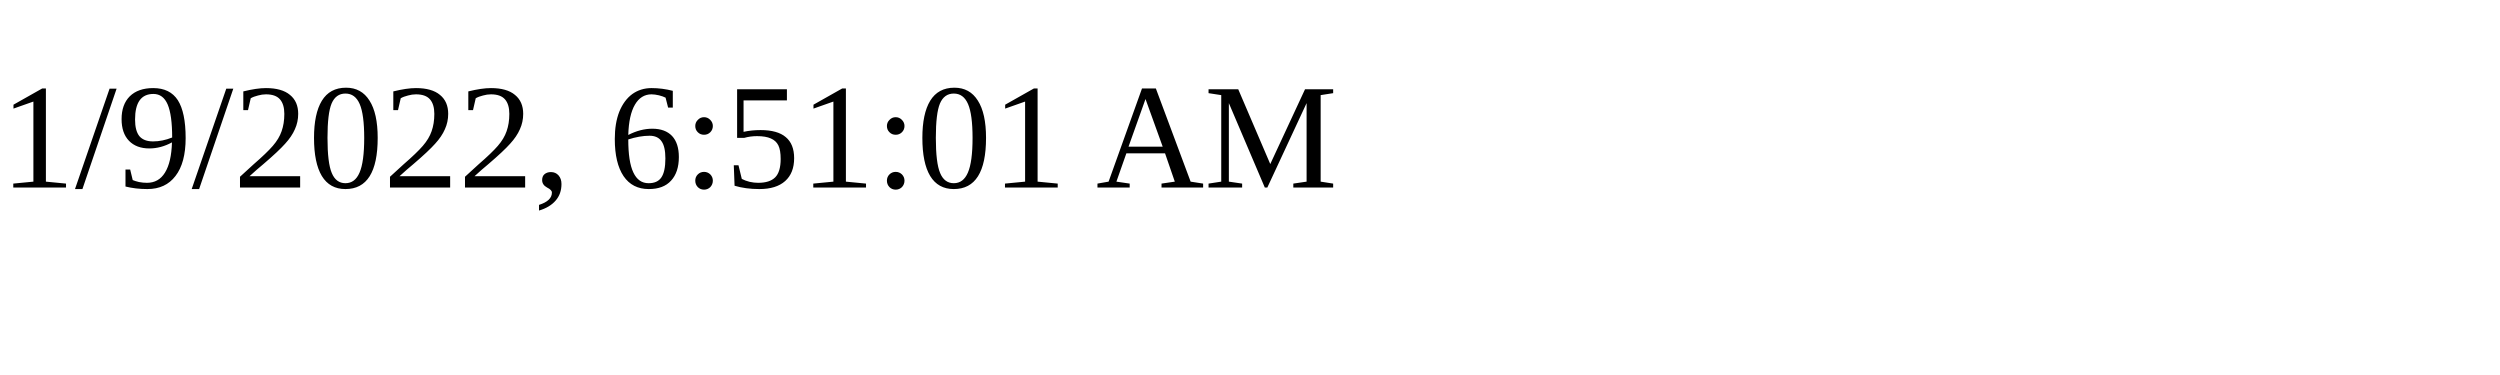
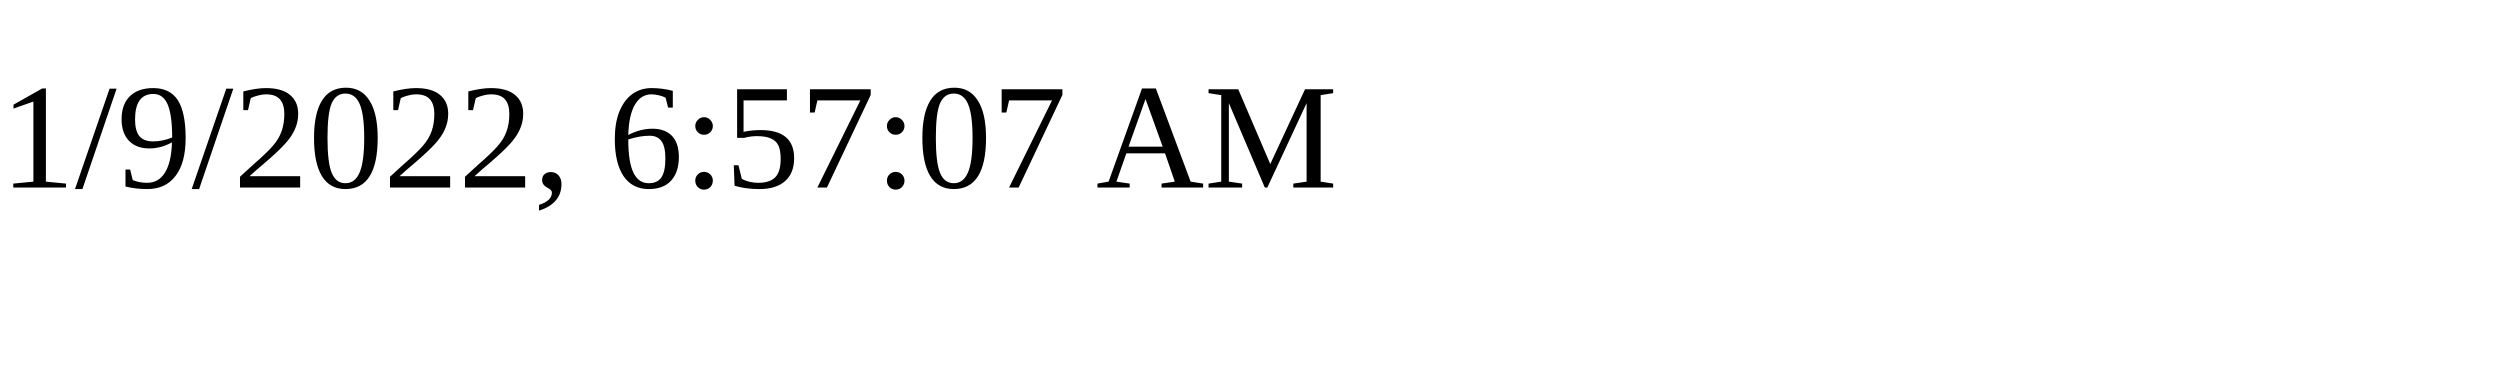
<svg xmlns="http://www.w3.org/2000/svg" height="30" width="200">
-   <text x="0" y="15">1/9/2022, 6:51:01 AM</text>
+   <text x="0" y="15">1/9/2022, 6:57:07 AM</text>
</svg>
